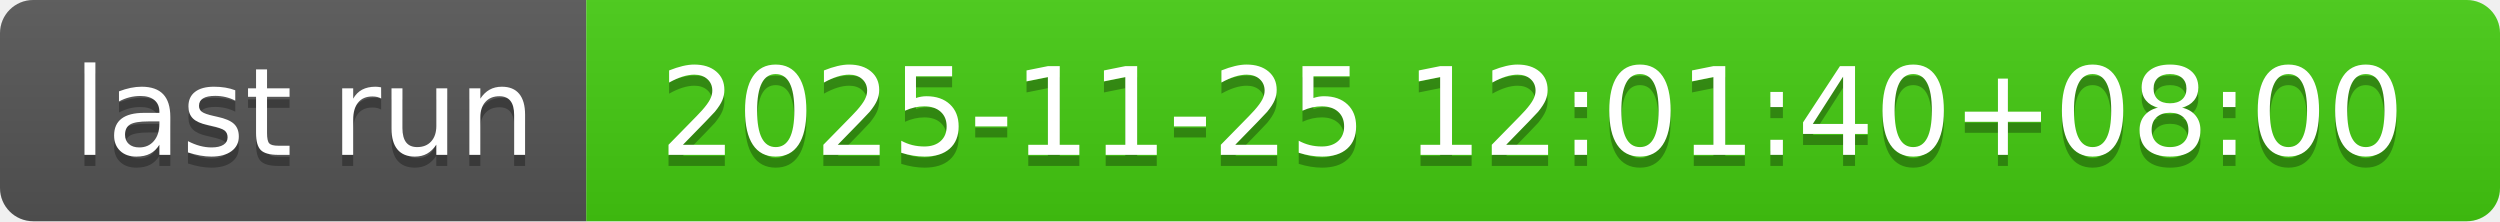
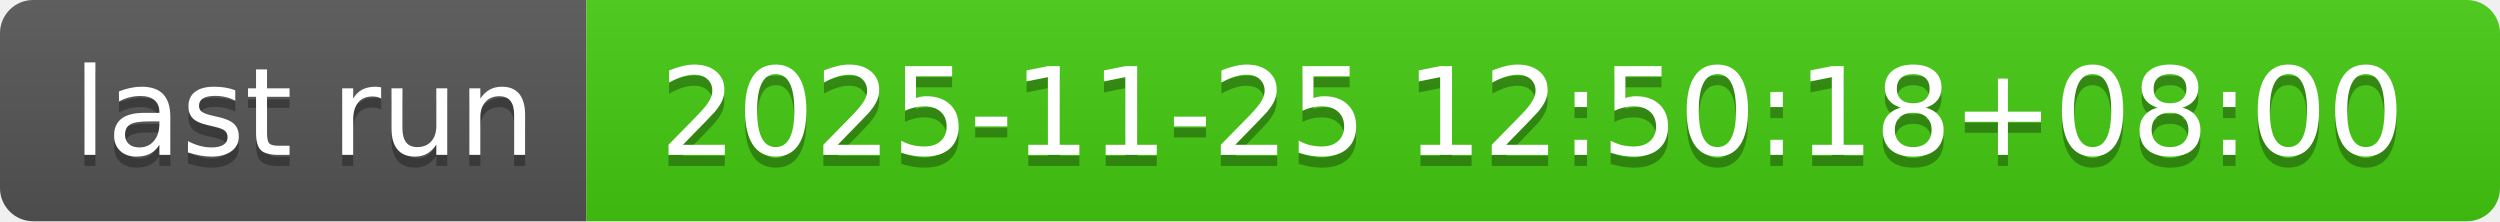
- <svg xmlns="http://www.w3.org/2000/svg" width="226" height="20" role="img" aria-label="last run: 2025-11-25 12:01:40+08:00">
+ <svg xmlns="http://www.w3.org/2000/svg" width="226" height="20" role="img" aria-label="last run: 2025-11-25 12:50:18+08:00">
  <linearGradient id="s" x2="0" y2="100%">
    <stop offset="0" stop-color="#bbb" stop-opacity=".1" />
    <stop offset="1" stop-opacity=".1" />
  </linearGradient>
  <clipPath id="r">
    <rect width="226" height="20" rx="3" fill="#fff" />
  </clipPath>
  <g clip-path="url(#r)">
    <rect width="53" height="20" fill="#555" />
    <rect x="53" width="173" height="20" fill="#4c1" />
    <rect width="226" height="20" fill="url(#s)" />
  </g>
  <g fill="#fff" text-anchor="middle" font-family="Verdana,Geneva,DejaVu Sans,sans-serif" text-rendering="geometricPrecision" font-size="110">
    <text aria-hidden="true" x="275" y="150" fill="#010101" fill-opacity=".3" transform="scale(.1)" textLength="430">last run</text>
    <text x="275" y="140" transform="scale(.1)" fill="#fff" textLength="430">last run</text>
-     <text aria-hidden="true" x="1385" y="150" fill="#010101" fill-opacity=".3" transform="scale(.1)" textLength="1630">2025-11-25 12:01:40+08:00</text>
-     <text x="1385" y="140" transform="scale(.1)" fill="#fff" textLength="1630">2025-11-25 12:01:40+08:00</text>
+     <text aria-hidden="true" x="1385" y="150" fill="#010101" fill-opacity=".3" transform="scale(.1)" textLength="1630">2025-11-25 12:50:18+08:00</text>
+     <text x="1385" y="140" transform="scale(.1)" fill="#fff" textLength="1630">2025-11-25 12:50:18+08:00</text>
  </g>
</svg>
